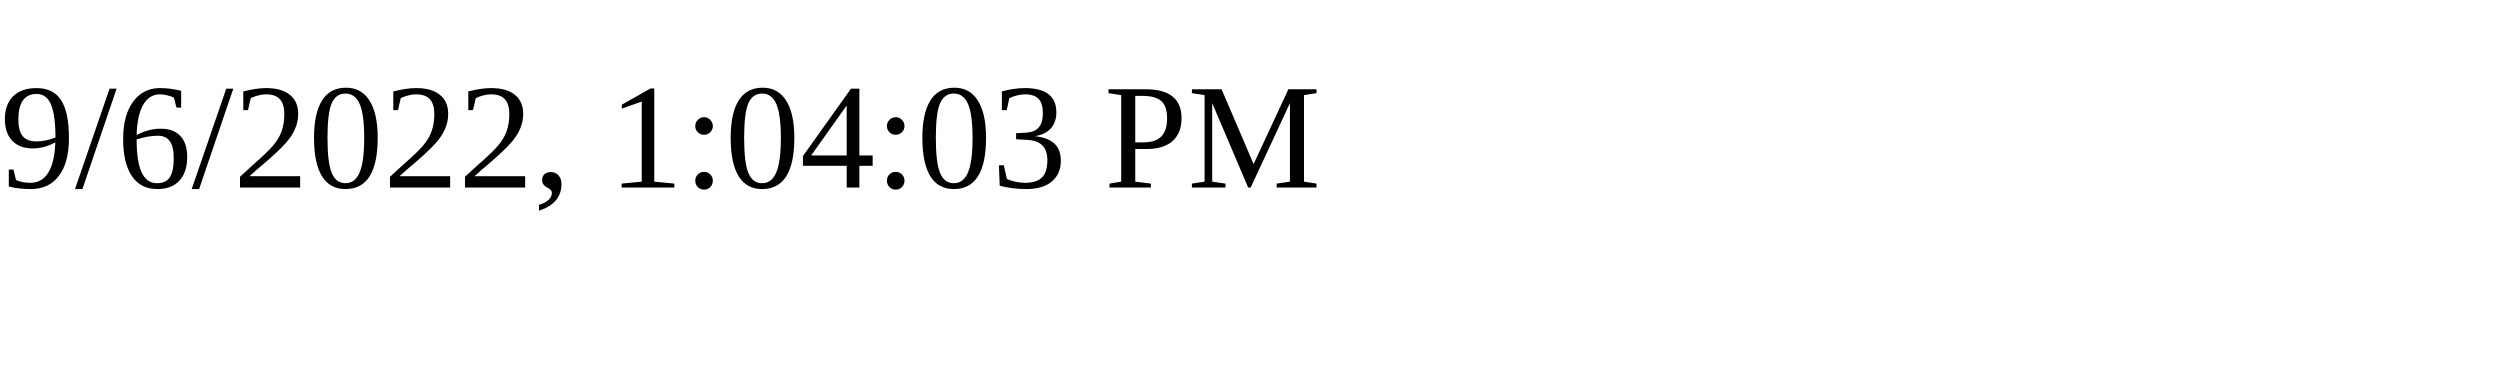
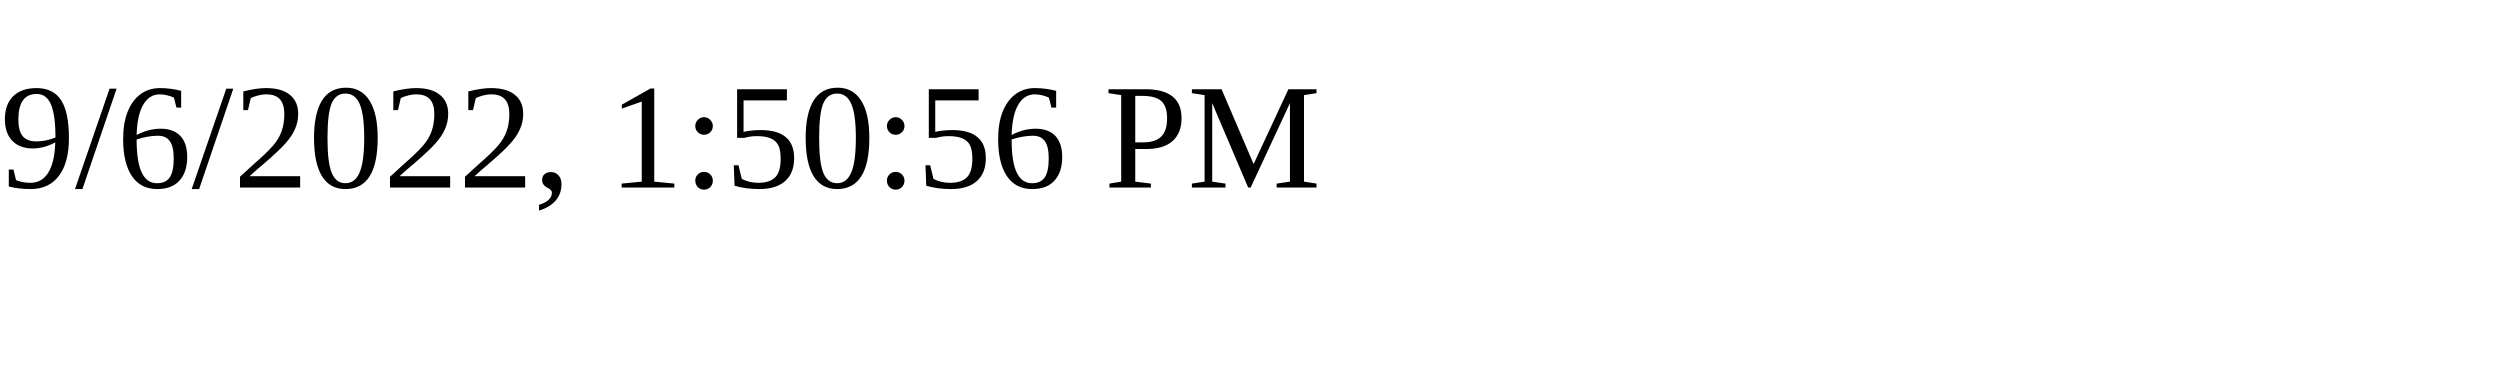
<svg xmlns="http://www.w3.org/2000/svg" height="30" width="200">
-   <text x="0" y="15">9/6/2022, 1:04:03 PM</text>
+   <text x="0" y="15">9/6/2022, 1:50:56 PM</text>
</svg>
